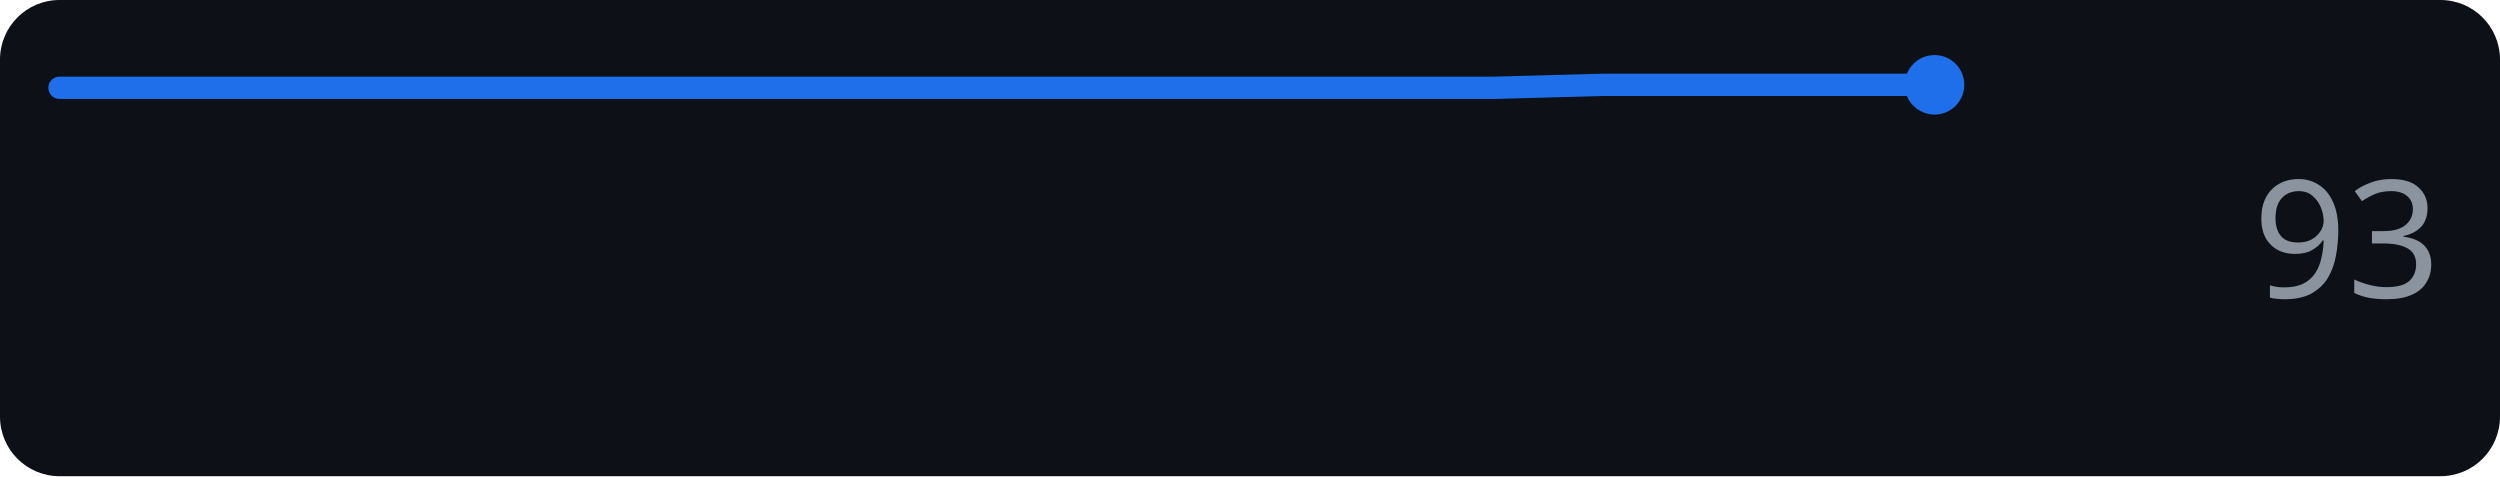
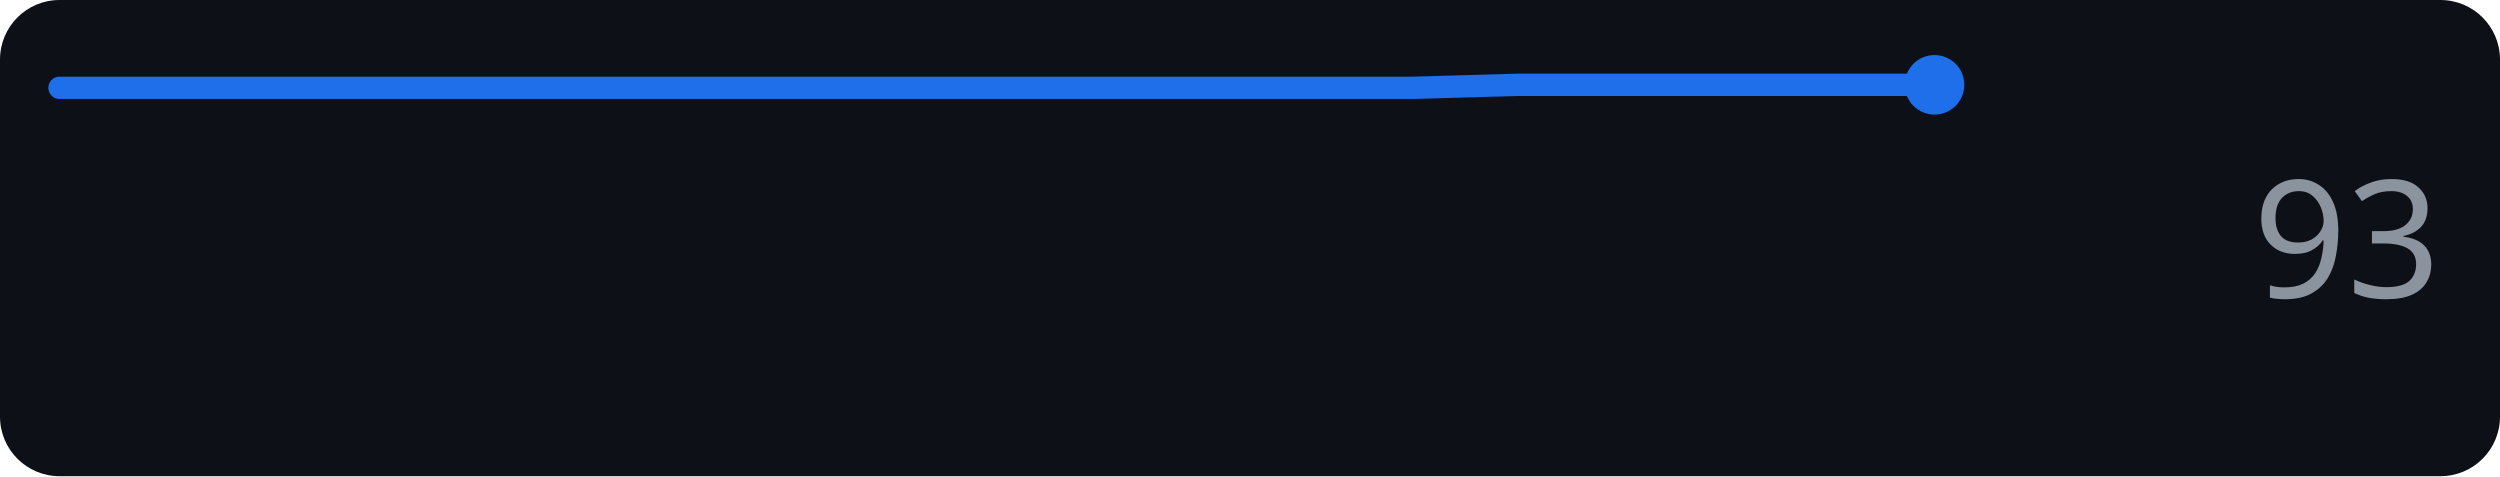
<svg xmlns="http://www.w3.org/2000/svg" width="168" height="32" role="img" aria-label="anthropic.com score over time">
  <rect width="168" height="32" rx="4" fill="#0d1117" />
-   <polyline points="4.0,5.9 11.4,5.9 18.8,5.9 26.2,5.9 33.6,5.9 41.1,5.9 48.5,5.9 55.9,5.9 63.3,5.9 70.7,5.9 78.1,5.9 85.5,5.9 92.9,5.9 100.4,5.9 107.8,5.7 115.2,5.7 122.6,5.7 130.0,5.7" fill="none" stroke="#1f6feb" stroke-width="1.5" stroke-linejoin="round" stroke-linecap="round" />
+   <polyline points="4.0,5.9 11.0,5.9 18.0,5.9 25.0,5.9 32.0,5.9 39.0,5.9 46.0,5.9 53.0,5.9 60.0,5.9 67.0,5.9 74.0,5.9 81.0,5.9 88.0,5.9 95.0,5.9 102.0,5.7 109.0,5.7 116.0,5.7 123.0,5.7 130.0,5.7" fill="none" stroke="#1f6feb" stroke-width="1.5" stroke-linejoin="round" stroke-linecap="round" />
  <circle cx="130.0" cy="5.7" r="2" fill="#1f6feb" />
  <text x="164" y="20" text-anchor="end" font-family="Verdana,Geneva,sans-serif" font-size="11" fill="#8b949e">93</text>
</svg>
